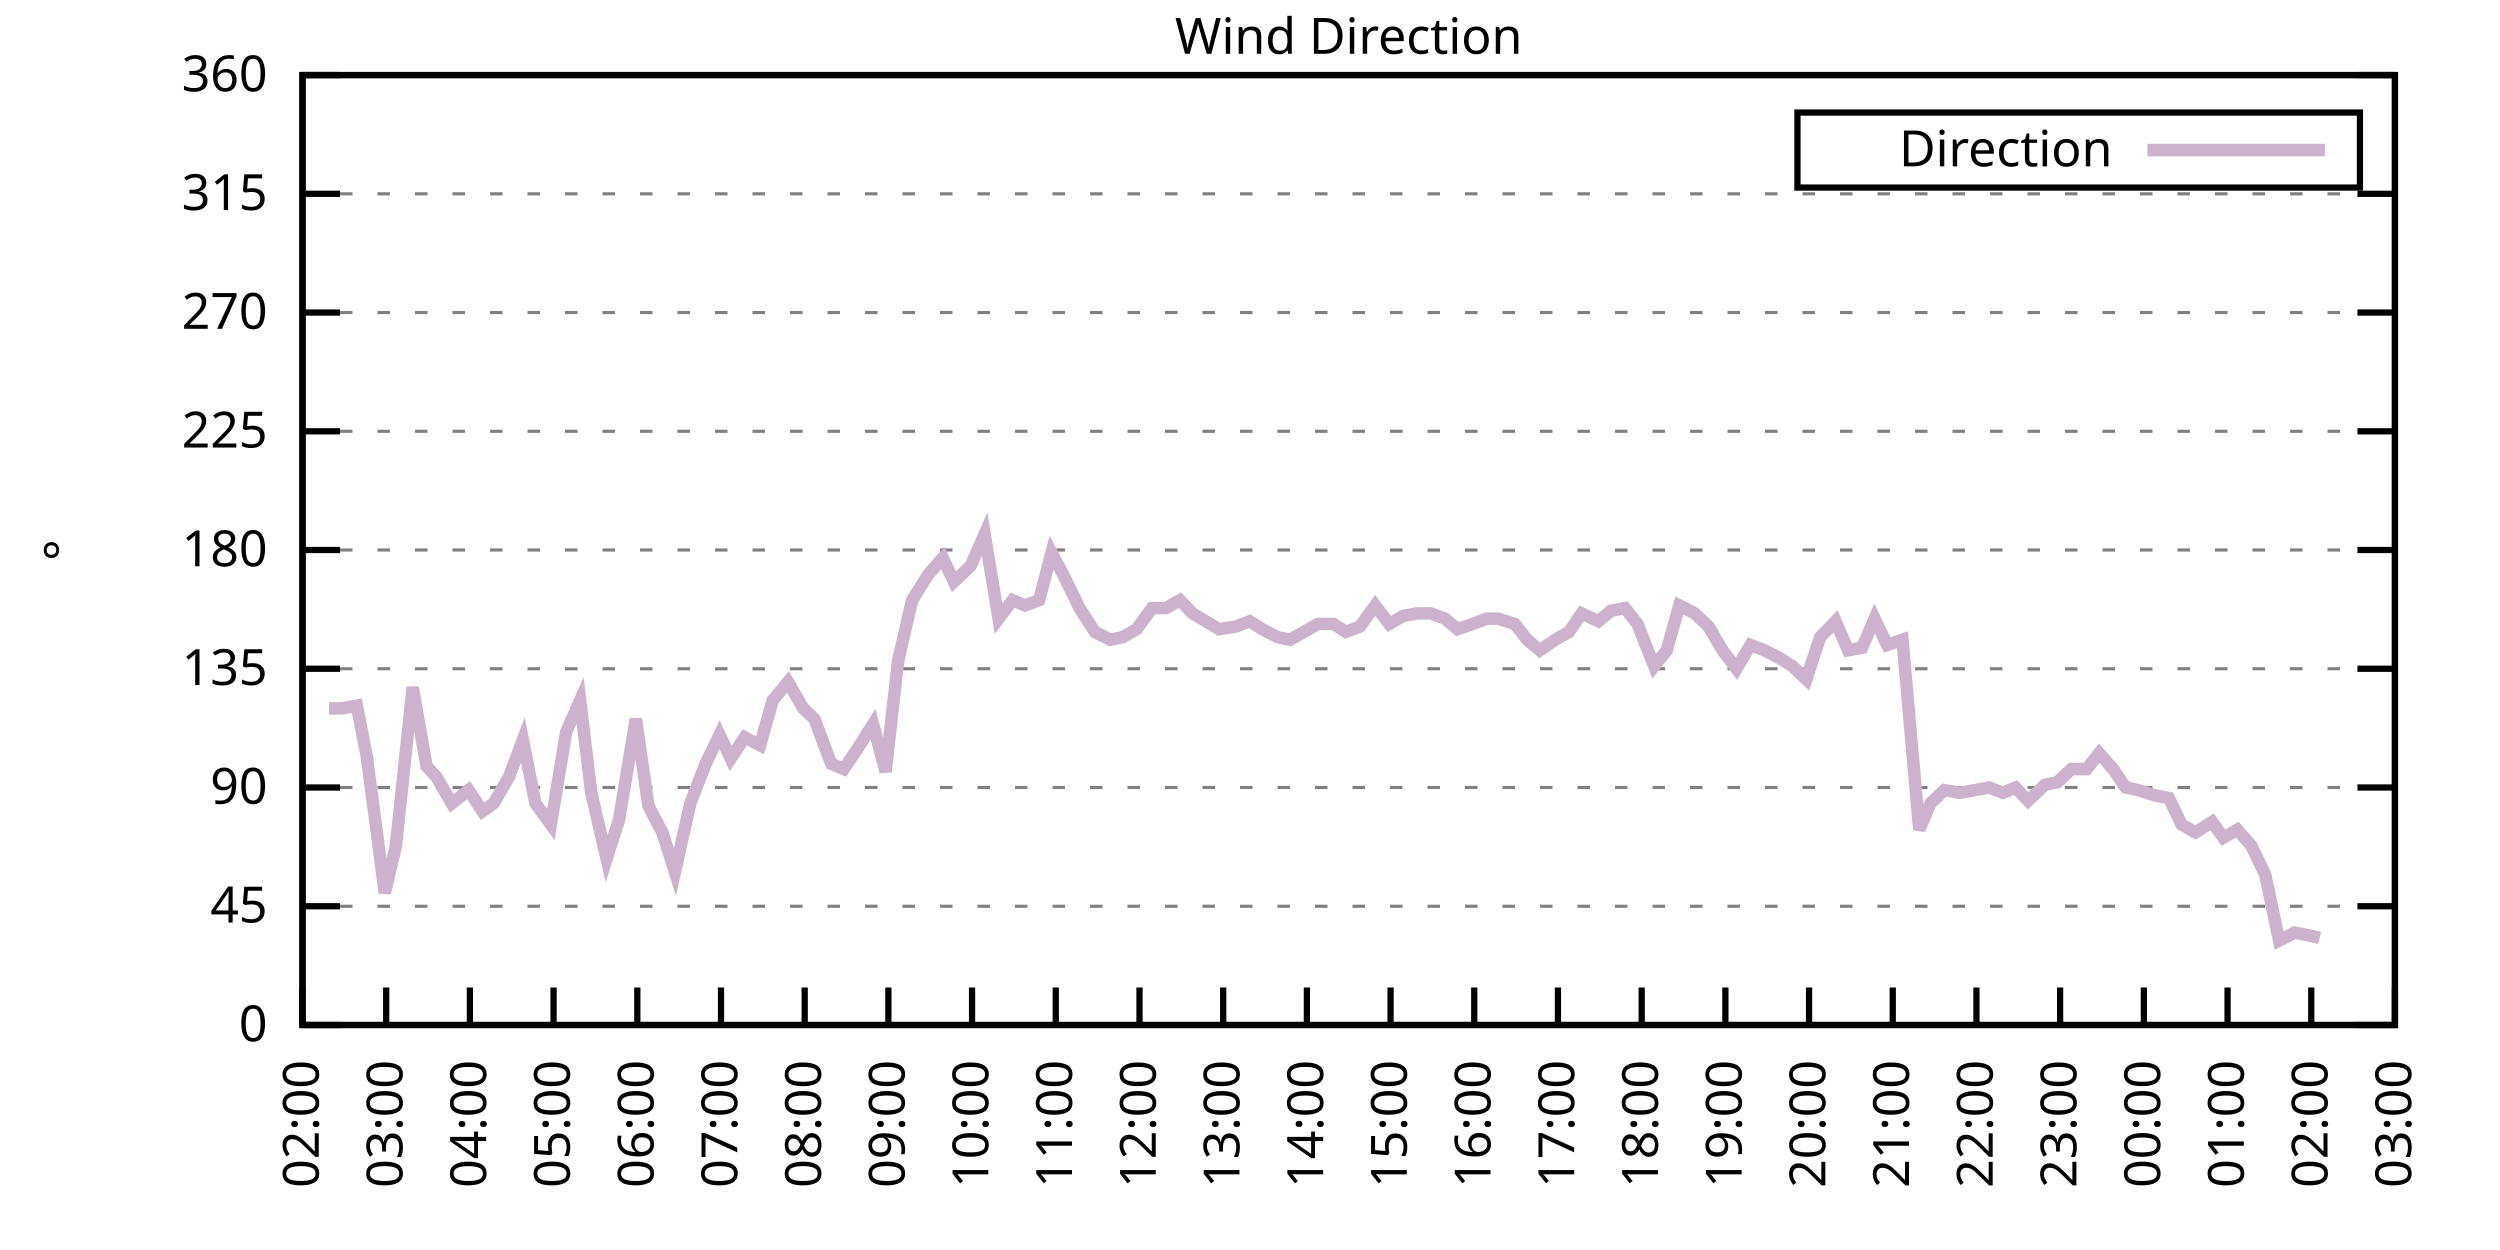
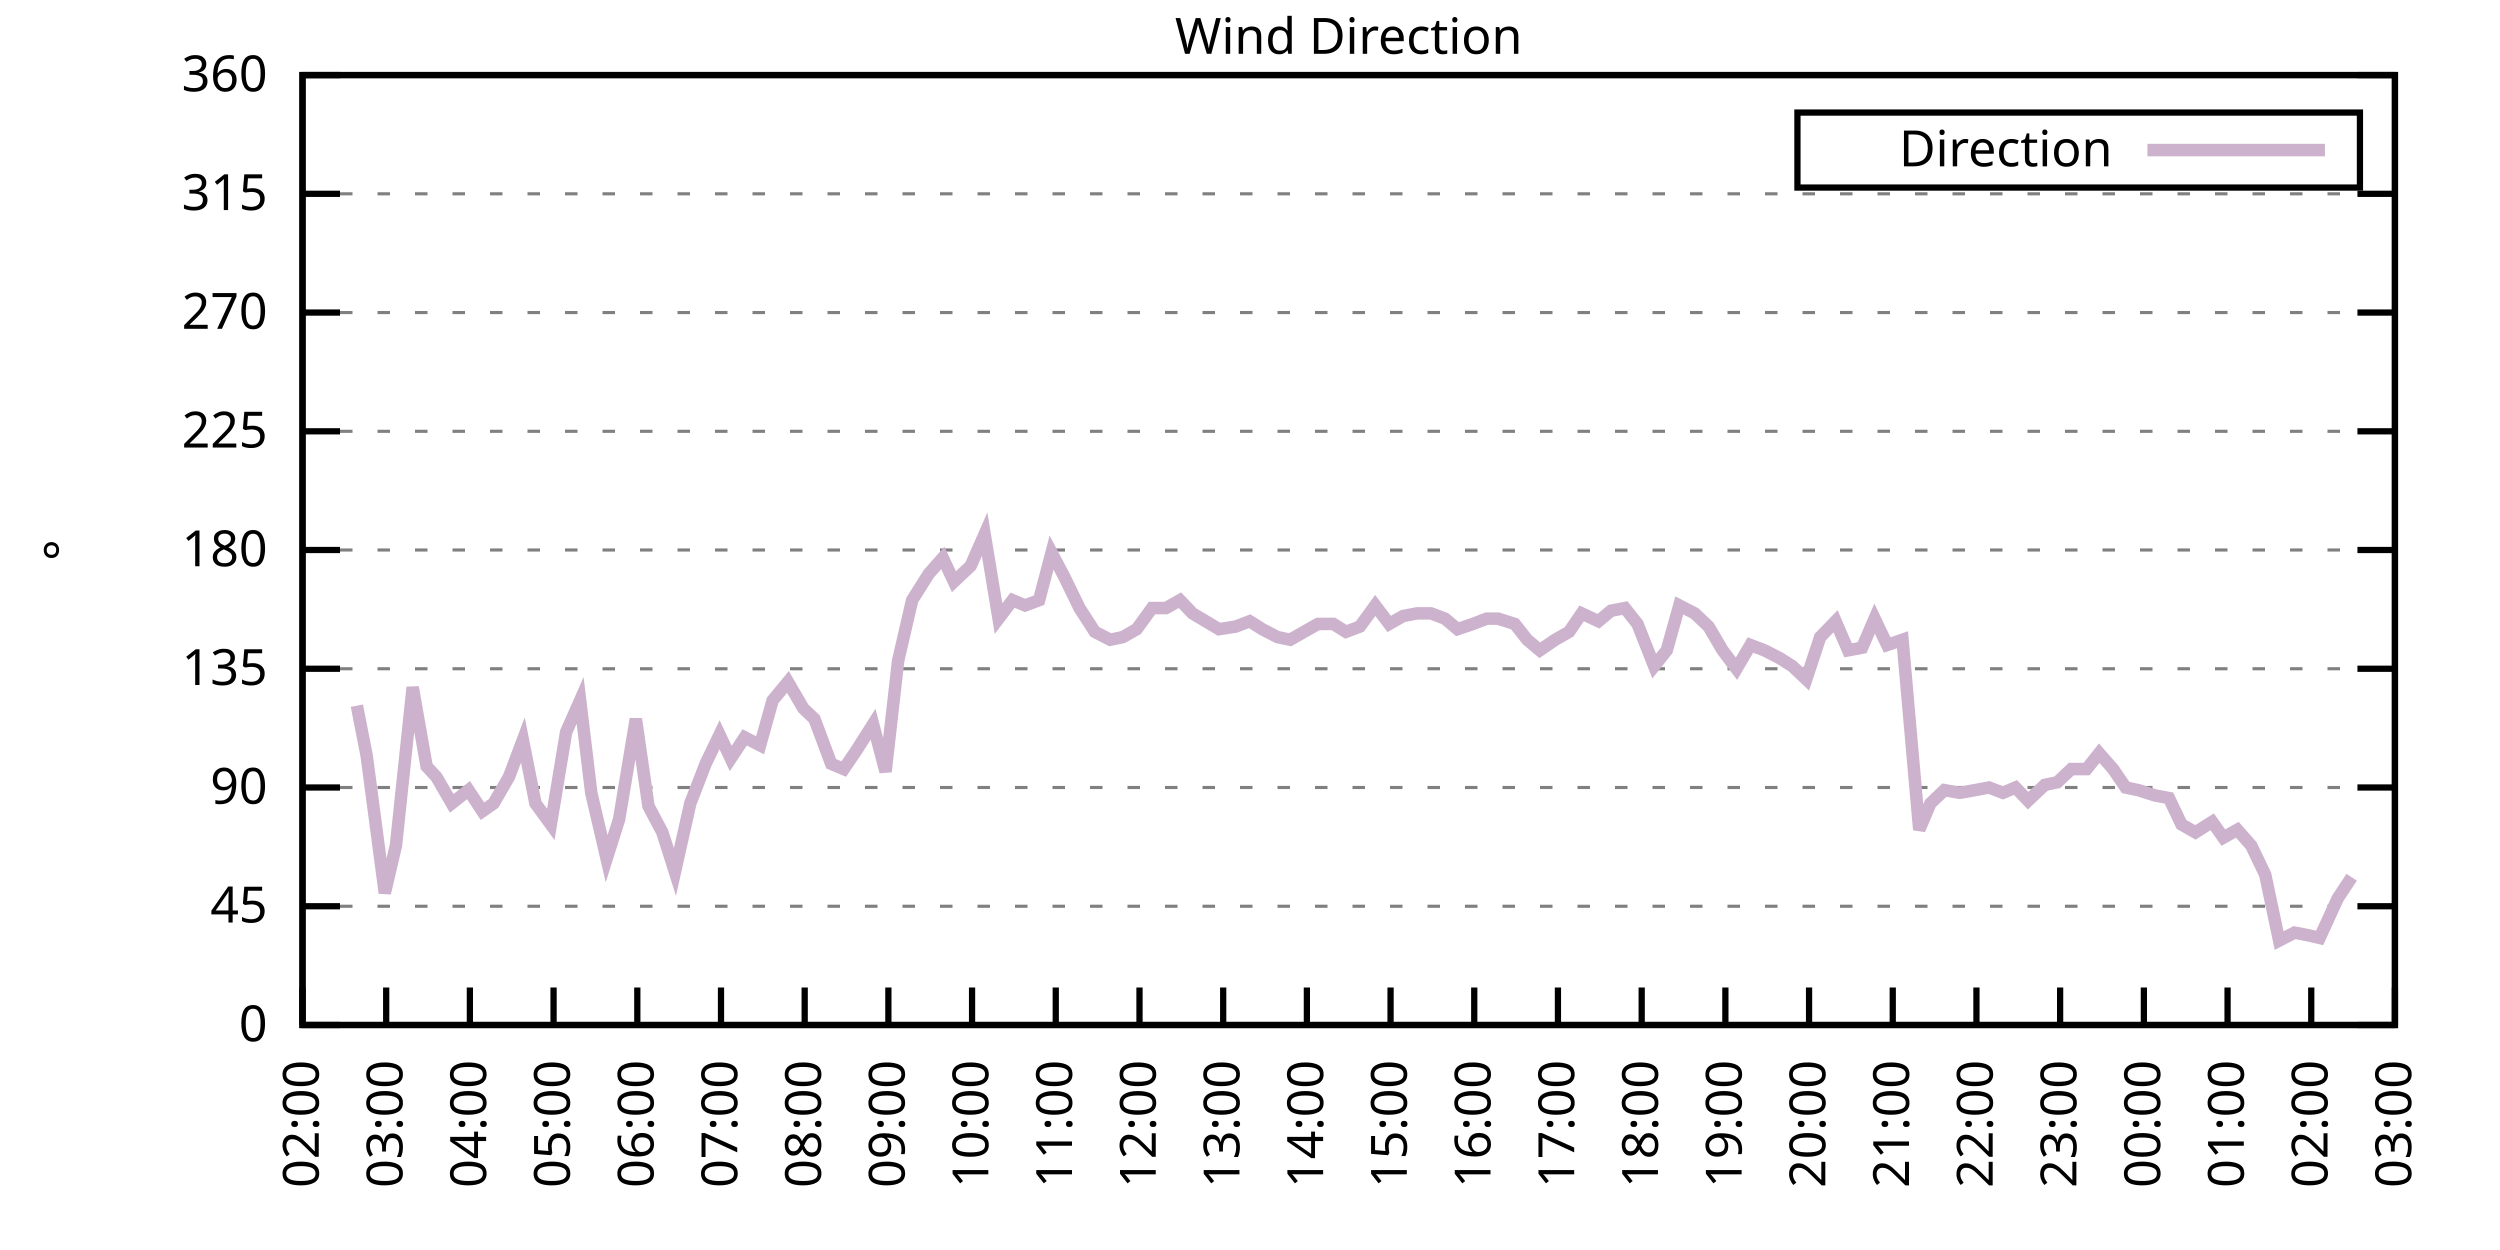
<svg xmlns="http://www.w3.org/2000/svg" xmlns:xlink="http://www.w3.org/1999/xlink" width="400" height="200" viewBox="0 0 400 200">
  <g id="gnuplot_canvas">
    <rect x="0" y="0" width="400" height="200" fill="none" />
    <defs>
      <circle id="gpDot" r="0.5" stroke-width="0.5" stroke="currentColor" />
      <path id="gpPt0" stroke-width="0.333" stroke="currentColor" d="M-1,0 h2 M0,-1 v2" />
      <path id="gpPt1" stroke-width="0.333" stroke="currentColor" d="M-1,-1 L1,1 M1,-1 L-1,1" />
      <path id="gpPt2" stroke-width="0.333" stroke="currentColor" d="M-1,0 L1,0 M0,-1 L0,1 M-1,-1 L1,1 M-1,1 L1,-1" />
      <rect id="gpPt3" stroke-width="0.333" stroke="currentColor" x="-1" y="-1" width="2" height="2" />
      <rect id="gpPt4" stroke-width="0.333" stroke="currentColor" fill="currentColor" x="-1" y="-1" width="2" height="2" />
      <circle id="gpPt5" stroke-width="0.333" stroke="currentColor" cx="0" cy="0" r="1" />
      <use xlink:href="#gpPt5" id="gpPt6" fill="currentColor" stroke="none" />
      <path id="gpPt7" stroke-width="0.333" stroke="currentColor" d="M0,-1.33 L-1.33,0.67 L1.33,0.67 z" />
      <use xlink:href="#gpPt7" id="gpPt8" fill="currentColor" stroke="none" />
      <use xlink:href="#gpPt7" id="gpPt9" stroke="currentColor" transform="rotate(180)" />
      <use xlink:href="#gpPt9" id="gpPt10" fill="currentColor" stroke="none" />
      <use xlink:href="#gpPt3" id="gpPt11" stroke="currentColor" transform="rotate(45)" />
      <use xlink:href="#gpPt11" id="gpPt12" fill="currentColor" stroke="none" />
      <path id="gpPt13" stroke-width="0.333" stroke="currentColor" d="M0,1.330 L1.265,0.411 L0.782,-1.067 L-0.782,-1.076 L-1.265,0.411 z" />
      <use xlink:href="#gpPt13" id="gpPt14" fill="currentColor" stroke="none" />
      <filter id="textbox" filterUnits="objectBoundingBox" x="0" y="0" height="1" width="1">
        <feFlood flood-color="white" flood-opacity="1" result="bgnd" />
        <feComposite in="SourceGraphic" in2="bgnd" operator="atop" />
      </filter>
      <filter id="greybox" filterUnits="objectBoundingBox" x="0" y="0" height="1" width="1">
        <feFlood flood-color="lightgrey" flood-opacity="1" result="grey" />
        <feComposite in="SourceGraphic" in2="grey" operator="atop" />
      </filter>
    </defs>
    <g fill="none" color="white" stroke="currentColor" stroke-width="1.00" stroke-linecap="butt" stroke-linejoin="miter">
</g>
    <g fill="none" color="black" stroke="currentColor" stroke-width="1.00" stroke-linecap="butt" stroke-linejoin="miter">
      <g stroke="none" shape-rendering="crispEdges">
        <polygon fill="rgb(255, 255, 255)" points="48.40,164.00 383.18,164.00 383.18,12.02 48.40,12.02 " />
      </g>
    </g>
    <g fill="none" color="black" stroke="currentColor" stroke-width="1.00" stroke-linecap="butt" stroke-linejoin="miter">
</g>
    <g fill="none" color="black" stroke="black" stroke-width="0.50" stroke-linecap="butt" stroke-linejoin="miter">
</g>
    <g fill="none" color="gray" stroke="currentColor" stroke-width="0.50" stroke-linecap="butt" stroke-linejoin="miter">
      <path stroke="gray" stroke-dasharray="2,4" class="gridline" d="M48.40,164.00 L383.19,164.00  " />
    </g>
    <g fill="none" color="gray" stroke="gray" stroke-width="1.00" stroke-linecap="butt" stroke-linejoin="miter">
</g>
    <g fill="none" color="black" stroke="currentColor" stroke-width="1.00" stroke-linecap="butt" stroke-linejoin="miter">
      <path stroke="black" d="M48.40,164.00 L54.40,164.00 M383.19,164.00 L377.19,164.00  " />
      <g transform="translate(42.80,166.60)" stroke="none" fill="black" font-family="Sans" font-size="8.00" text-anchor="end">
        <text>
          <tspan font-family="Sans"> 0</tspan>
        </text>
      </g>
    </g>
    <g fill="none" color="black" stroke="currentColor" stroke-width="1.00" stroke-linecap="butt" stroke-linejoin="miter">
</g>
    <g fill="none" color="black" stroke="black" stroke-width="0.50" stroke-linecap="butt" stroke-linejoin="miter">
</g>
    <g fill="none" color="gray" stroke="currentColor" stroke-width="0.50" stroke-linecap="butt" stroke-linejoin="miter">
      <path stroke="gray" stroke-dasharray="2,4" class="gridline" d="M48.40,145.00 L383.19,145.00  " />
    </g>
    <g fill="none" color="gray" stroke="gray" stroke-width="1.00" stroke-linecap="butt" stroke-linejoin="miter">
</g>
    <g fill="none" color="black" stroke="currentColor" stroke-width="1.00" stroke-linecap="butt" stroke-linejoin="miter">
      <path stroke="black" d="M48.40,145.00 L54.40,145.00 M383.19,145.00 L377.19,145.00  " />
      <g transform="translate(42.80,147.60)" stroke="none" fill="black" font-family="Sans" font-size="8.00" text-anchor="end">
        <text>
          <tspan font-family="Sans"> 45</tspan>
        </text>
      </g>
    </g>
    <g fill="none" color="black" stroke="currentColor" stroke-width="1.00" stroke-linecap="butt" stroke-linejoin="miter">
</g>
    <g fill="none" color="black" stroke="black" stroke-width="0.50" stroke-linecap="butt" stroke-linejoin="miter">
</g>
    <g fill="none" color="gray" stroke="currentColor" stroke-width="0.50" stroke-linecap="butt" stroke-linejoin="miter">
      <path stroke="gray" stroke-dasharray="2,4" class="gridline" d="M48.40,126.00 L383.19,126.00  " />
    </g>
    <g fill="none" color="gray" stroke="gray" stroke-width="1.00" stroke-linecap="butt" stroke-linejoin="miter">
</g>
    <g fill="none" color="black" stroke="currentColor" stroke-width="1.00" stroke-linecap="butt" stroke-linejoin="miter">
      <path stroke="black" d="M48.40,126.00 L54.40,126.00 M383.19,126.00 L377.19,126.00  " />
      <g transform="translate(42.80,128.60)" stroke="none" fill="black" font-family="Sans" font-size="8.00" text-anchor="end">
        <text>
          <tspan font-family="Sans"> 90</tspan>
        </text>
      </g>
    </g>
    <g fill="none" color="black" stroke="currentColor" stroke-width="1.00" stroke-linecap="butt" stroke-linejoin="miter">
</g>
    <g fill="none" color="black" stroke="black" stroke-width="0.50" stroke-linecap="butt" stroke-linejoin="miter">
</g>
    <g fill="none" color="gray" stroke="currentColor" stroke-width="0.50" stroke-linecap="butt" stroke-linejoin="miter">
      <path stroke="gray" stroke-dasharray="2,4" class="gridline" d="M48.40,107.00 L383.19,107.00  " />
    </g>
    <g fill="none" color="gray" stroke="gray" stroke-width="1.00" stroke-linecap="butt" stroke-linejoin="miter">
</g>
    <g fill="none" color="black" stroke="currentColor" stroke-width="1.00" stroke-linecap="butt" stroke-linejoin="miter">
      <path stroke="black" d="M48.40,107.00 L54.40,107.00 M383.19,107.00 L377.19,107.00  " />
      <g transform="translate(42.80,109.60)" stroke="none" fill="black" font-family="Sans" font-size="8.00" text-anchor="end">
        <text>
          <tspan font-family="Sans"> 135</tspan>
        </text>
      </g>
    </g>
    <g fill="none" color="black" stroke="currentColor" stroke-width="1.00" stroke-linecap="butt" stroke-linejoin="miter">
</g>
    <g fill="none" color="black" stroke="black" stroke-width="0.50" stroke-linecap="butt" stroke-linejoin="miter">
</g>
    <g fill="none" color="gray" stroke="currentColor" stroke-width="0.50" stroke-linecap="butt" stroke-linejoin="miter">
      <path stroke="gray" stroke-dasharray="2,4" class="gridline" d="M48.40,88.00 L383.19,88.00  " />
    </g>
    <g fill="none" color="gray" stroke="gray" stroke-width="1.00" stroke-linecap="butt" stroke-linejoin="miter">
</g>
    <g fill="none" color="black" stroke="currentColor" stroke-width="1.00" stroke-linecap="butt" stroke-linejoin="miter">
      <path stroke="black" d="M48.40,88.00 L54.40,88.00 M383.19,88.00 L377.19,88.00  " />
      <g transform="translate(42.80,90.60)" stroke="none" fill="black" font-family="Sans" font-size="8.00" text-anchor="end">
        <text>
          <tspan font-family="Sans"> 180</tspan>
        </text>
      </g>
    </g>
    <g fill="none" color="black" stroke="currentColor" stroke-width="1.00" stroke-linecap="butt" stroke-linejoin="miter">
</g>
    <g fill="none" color="black" stroke="black" stroke-width="0.50" stroke-linecap="butt" stroke-linejoin="miter">
</g>
    <g fill="none" color="gray" stroke="currentColor" stroke-width="0.50" stroke-linecap="butt" stroke-linejoin="miter">
      <path stroke="gray" stroke-dasharray="2,4" class="gridline" d="M48.40,69.01 L383.19,69.01  " />
    </g>
    <g fill="none" color="gray" stroke="gray" stroke-width="1.00" stroke-linecap="butt" stroke-linejoin="miter">
</g>
    <g fill="none" color="black" stroke="currentColor" stroke-width="1.00" stroke-linecap="butt" stroke-linejoin="miter">
      <path stroke="black" d="M48.40,69.01 L54.40,69.01 M383.19,69.01 L377.19,69.01  " />
      <g transform="translate(42.80,71.61)" stroke="none" fill="black" font-family="Sans" font-size="8.00" text-anchor="end">
        <text>
          <tspan font-family="Sans"> 225</tspan>
        </text>
      </g>
    </g>
    <g fill="none" color="black" stroke="currentColor" stroke-width="1.00" stroke-linecap="butt" stroke-linejoin="miter">
</g>
    <g fill="none" color="black" stroke="black" stroke-width="0.50" stroke-linecap="butt" stroke-linejoin="miter">
</g>
    <g fill="none" color="gray" stroke="currentColor" stroke-width="0.50" stroke-linecap="butt" stroke-linejoin="miter">
      <path stroke="gray" stroke-dasharray="2,4" class="gridline" d="M48.40,50.01 L383.19,50.01  " />
    </g>
    <g fill="none" color="gray" stroke="gray" stroke-width="1.00" stroke-linecap="butt" stroke-linejoin="miter">
</g>
    <g fill="none" color="black" stroke="currentColor" stroke-width="1.00" stroke-linecap="butt" stroke-linejoin="miter">
      <path stroke="black" d="M48.40,50.01 L54.40,50.01 M383.19,50.01 L377.19,50.01  " />
      <g transform="translate(42.80,52.61)" stroke="none" fill="black" font-family="Sans" font-size="8.00" text-anchor="end">
        <text>
          <tspan font-family="Sans"> 270</tspan>
        </text>
      </g>
    </g>
    <g fill="none" color="black" stroke="currentColor" stroke-width="1.00" stroke-linecap="butt" stroke-linejoin="miter">
</g>
    <g fill="none" color="black" stroke="black" stroke-width="0.50" stroke-linecap="butt" stroke-linejoin="miter">
</g>
    <g fill="none" color="gray" stroke="currentColor" stroke-width="0.50" stroke-linecap="butt" stroke-linejoin="miter">
      <path stroke="gray" stroke-dasharray="2,4" class="gridline" d="M48.40,31.01 L383.19,31.01  " />
    </g>
    <g fill="none" color="gray" stroke="gray" stroke-width="1.00" stroke-linecap="butt" stroke-linejoin="miter">
</g>
    <g fill="none" color="black" stroke="currentColor" stroke-width="1.00" stroke-linecap="butt" stroke-linejoin="miter">
      <path stroke="black" d="M48.40,31.01 L54.40,31.01 M383.19,31.01 L377.19,31.01  " />
      <g transform="translate(42.80,33.61)" stroke="none" fill="black" font-family="Sans" font-size="8.00" text-anchor="end">
        <text>
          <tspan font-family="Sans"> 315</tspan>
        </text>
      </g>
    </g>
    <g fill="none" color="black" stroke="currentColor" stroke-width="1.00" stroke-linecap="butt" stroke-linejoin="miter">
</g>
    <g fill="none" color="black" stroke="black" stroke-width="0.50" stroke-linecap="butt" stroke-linejoin="miter">
</g>
    <g fill="none" color="gray" stroke="currentColor" stroke-width="0.50" stroke-linecap="butt" stroke-linejoin="miter">
      <path stroke="gray" stroke-dasharray="2,4" class="gridline" d="M48.40,12.01 L383.19,12.01  " />
    </g>
    <g fill="none" color="gray" stroke="gray" stroke-width="1.00" stroke-linecap="butt" stroke-linejoin="miter">
</g>
    <g fill="none" color="black" stroke="currentColor" stroke-width="1.00" stroke-linecap="butt" stroke-linejoin="miter">
      <path stroke="black" d="M48.40,12.01 L54.40,12.01 M383.19,12.01 L377.19,12.01  " />
      <g transform="translate(42.80,14.61)" stroke="none" fill="black" font-family="Sans" font-size="8.00" text-anchor="end">
        <text>
          <tspan font-family="Sans"> 360</tspan>
        </text>
      </g>
    </g>
    <g fill="none" color="black" stroke="currentColor" stroke-width="1.00" stroke-linecap="butt" stroke-linejoin="miter">
      <path stroke="black" d="M48.40,164.00 L48.40,158.00  " />
      <g transform="translate(51.00,169.60) rotate(270.00)" stroke="none" fill="black" font-family="Sans" font-size="8.00" text-anchor="end">
        <text>
          <tspan font-family="Sans">02:00</tspan>
        </text>
      </g>
    </g>
    <g fill="none" color="black" stroke="currentColor" stroke-width="1.00" stroke-linecap="butt" stroke-linejoin="miter">
      <path stroke="black" d="M61.79,164.00 L61.79,158.00  " />
      <g transform="translate(64.39,169.60) rotate(270.00)" stroke="none" fill="black" font-family="Sans" font-size="8.00" text-anchor="end">
        <text>
          <tspan font-family="Sans">03:00</tspan>
        </text>
      </g>
    </g>
    <g fill="none" color="black" stroke="currentColor" stroke-width="1.00" stroke-linecap="butt" stroke-linejoin="miter">
      <path stroke="black" d="M75.18,164.00 L75.18,158.00  " />
      <g transform="translate(77.78,169.60) rotate(270.00)" stroke="none" fill="black" font-family="Sans" font-size="8.00" text-anchor="end">
        <text>
          <tspan font-family="Sans">04:00</tspan>
        </text>
      </g>
    </g>
    <g fill="none" color="black" stroke="currentColor" stroke-width="1.00" stroke-linecap="butt" stroke-linejoin="miter">
      <path stroke="black" d="M88.57,164.00 L88.57,158.00  " />
      <g transform="translate(91.17,169.60) rotate(270.00)" stroke="none" fill="black" font-family="Sans" font-size="8.00" text-anchor="end">
        <text>
          <tspan font-family="Sans">05:00</tspan>
        </text>
      </g>
    </g>
    <g fill="none" color="black" stroke="currentColor" stroke-width="1.00" stroke-linecap="butt" stroke-linejoin="miter">
      <path stroke="black" d="M101.97,164.00 L101.97,158.00  " />
      <g transform="translate(104.57,169.60) rotate(270.00)" stroke="none" fill="black" font-family="Sans" font-size="8.00" text-anchor="end">
        <text>
          <tspan font-family="Sans">06:00</tspan>
        </text>
      </g>
    </g>
    <g fill="none" color="black" stroke="currentColor" stroke-width="1.00" stroke-linecap="butt" stroke-linejoin="miter">
      <path stroke="black" d="M115.36,164.00 L115.36,158.00  " />
      <g transform="translate(117.96,169.60) rotate(270.00)" stroke="none" fill="black" font-family="Sans" font-size="8.00" text-anchor="end">
        <text>
          <tspan font-family="Sans">07:00</tspan>
        </text>
      </g>
    </g>
    <g fill="none" color="black" stroke="currentColor" stroke-width="1.00" stroke-linecap="butt" stroke-linejoin="miter">
      <path stroke="black" d="M128.75,164.00 L128.75,158.00  " />
      <g transform="translate(131.35,169.60) rotate(270.00)" stroke="none" fill="black" font-family="Sans" font-size="8.00" text-anchor="end">
        <text>
          <tspan font-family="Sans">08:00</tspan>
        </text>
      </g>
    </g>
    <g fill="none" color="black" stroke="currentColor" stroke-width="1.00" stroke-linecap="butt" stroke-linejoin="miter">
      <path stroke="black" d="M142.14,164.00 L142.14,158.00  " />
      <g transform="translate(144.74,169.60) rotate(270.00)" stroke="none" fill="black" font-family="Sans" font-size="8.00" text-anchor="end">
        <text>
          <tspan font-family="Sans">09:00</tspan>
        </text>
      </g>
    </g>
    <g fill="none" color="black" stroke="currentColor" stroke-width="1.00" stroke-linecap="butt" stroke-linejoin="miter">
      <path stroke="black" d="M155.53,164.00 L155.53,158.00  " />
      <g transform="translate(158.13,169.60) rotate(270.00)" stroke="none" fill="black" font-family="Sans" font-size="8.00" text-anchor="end">
        <text>
          <tspan font-family="Sans">10:00</tspan>
        </text>
      </g>
    </g>
    <g fill="none" color="black" stroke="currentColor" stroke-width="1.00" stroke-linecap="butt" stroke-linejoin="miter">
      <path stroke="black" d="M168.92,164.00 L168.92,158.00  " />
      <g transform="translate(171.52,169.60) rotate(270.00)" stroke="none" fill="black" font-family="Sans" font-size="8.00" text-anchor="end">
        <text>
          <tspan font-family="Sans">11:00</tspan>
        </text>
      </g>
    </g>
    <g fill="none" color="black" stroke="currentColor" stroke-width="1.00" stroke-linecap="butt" stroke-linejoin="miter">
      <path stroke="black" d="M182.32,164.00 L182.32,158.00  " />
      <g transform="translate(184.92,169.60) rotate(270.00)" stroke="none" fill="black" font-family="Sans" font-size="8.00" text-anchor="end">
        <text>
          <tspan font-family="Sans">12:00</tspan>
        </text>
      </g>
    </g>
    <g fill="none" color="black" stroke="currentColor" stroke-width="1.00" stroke-linecap="butt" stroke-linejoin="miter">
      <path stroke="black" d="M195.71,164.00 L195.71,158.00  " />
      <g transform="translate(198.31,169.60) rotate(270.00)" stroke="none" fill="black" font-family="Sans" font-size="8.00" text-anchor="end">
        <text>
          <tspan font-family="Sans">13:00</tspan>
        </text>
      </g>
    </g>
    <g fill="none" color="black" stroke="currentColor" stroke-width="1.00" stroke-linecap="butt" stroke-linejoin="miter">
      <path stroke="black" d="M209.10,164.00 L209.10,158.00  " />
      <g transform="translate(211.70,169.60) rotate(270.00)" stroke="none" fill="black" font-family="Sans" font-size="8.00" text-anchor="end">
        <text>
          <tspan font-family="Sans">14:00</tspan>
        </text>
      </g>
    </g>
    <g fill="none" color="black" stroke="currentColor" stroke-width="1.00" stroke-linecap="butt" stroke-linejoin="miter">
      <path stroke="black" d="M222.49,164.00 L222.49,158.00  " />
      <g transform="translate(225.09,169.60) rotate(270.00)" stroke="none" fill="black" font-family="Sans" font-size="8.00" text-anchor="end">
        <text>
          <tspan font-family="Sans">15:00</tspan>
        </text>
      </g>
    </g>
    <g fill="none" color="black" stroke="currentColor" stroke-width="1.00" stroke-linecap="butt" stroke-linejoin="miter">
      <path stroke="black" d="M235.88,164.00 L235.88,158.00  " />
      <g transform="translate(238.48,169.60) rotate(270.00)" stroke="none" fill="black" font-family="Sans" font-size="8.00" text-anchor="end">
        <text>
          <tspan font-family="Sans">16:00</tspan>
        </text>
      </g>
    </g>
    <g fill="none" color="black" stroke="currentColor" stroke-width="1.00" stroke-linecap="butt" stroke-linejoin="miter">
      <path stroke="black" d="M249.27,164.00 L249.27,158.00  " />
      <g transform="translate(251.87,169.60) rotate(270.00)" stroke="none" fill="black" font-family="Sans" font-size="8.00" text-anchor="end">
        <text>
          <tspan font-family="Sans">17:00</tspan>
        </text>
      </g>
    </g>
    <g fill="none" color="black" stroke="currentColor" stroke-width="1.00" stroke-linecap="butt" stroke-linejoin="miter">
      <path stroke="black" d="M262.67,164.00 L262.67,158.00  " />
      <g transform="translate(265.27,169.60) rotate(270.00)" stroke="none" fill="black" font-family="Sans" font-size="8.00" text-anchor="end">
        <text>
          <tspan font-family="Sans">18:00</tspan>
        </text>
      </g>
    </g>
    <g fill="none" color="black" stroke="currentColor" stroke-width="1.00" stroke-linecap="butt" stroke-linejoin="miter">
      <path stroke="black" d="M276.06,164.00 L276.06,158.00  " />
      <g transform="translate(278.66,169.60) rotate(270.00)" stroke="none" fill="black" font-family="Sans" font-size="8.00" text-anchor="end">
        <text>
          <tspan font-family="Sans">19:00</tspan>
        </text>
      </g>
    </g>
    <g fill="none" color="black" stroke="currentColor" stroke-width="1.00" stroke-linecap="butt" stroke-linejoin="miter">
      <path stroke="black" d="M289.45,164.00 L289.45,158.00  " />
      <g transform="translate(292.05,169.60) rotate(270.00)" stroke="none" fill="black" font-family="Sans" font-size="8.00" text-anchor="end">
        <text>
          <tspan font-family="Sans">20:00</tspan>
        </text>
      </g>
    </g>
    <g fill="none" color="black" stroke="currentColor" stroke-width="1.00" stroke-linecap="butt" stroke-linejoin="miter">
      <path stroke="black" d="M302.84,164.00 L302.84,158.00  " />
      <g transform="translate(305.44,169.60) rotate(270.00)" stroke="none" fill="black" font-family="Sans" font-size="8.00" text-anchor="end">
        <text>
          <tspan font-family="Sans">21:00</tspan>
        </text>
      </g>
    </g>
    <g fill="none" color="black" stroke="currentColor" stroke-width="1.00" stroke-linecap="butt" stroke-linejoin="miter">
      <path stroke="black" d="M316.23,164.00 L316.23,158.00  " />
      <g transform="translate(318.83,169.60) rotate(270.00)" stroke="none" fill="black" font-family="Sans" font-size="8.00" text-anchor="end">
        <text>
          <tspan font-family="Sans">22:00</tspan>
        </text>
      </g>
    </g>
    <g fill="none" color="black" stroke="currentColor" stroke-width="1.00" stroke-linecap="butt" stroke-linejoin="miter">
      <path stroke="black" d="M329.62,164.00 L329.62,158.00  " />
      <g transform="translate(332.22,169.60) rotate(270.00)" stroke="none" fill="black" font-family="Sans" font-size="8.00" text-anchor="end">
        <text>
          <tspan font-family="Sans">23:00</tspan>
        </text>
      </g>
    </g>
    <g fill="none" color="black" stroke="currentColor" stroke-width="1.00" stroke-linecap="butt" stroke-linejoin="miter">
      <path stroke="black" d="M343.02,164.00 L343.02,158.00  " />
      <g transform="translate(345.62,169.60) rotate(270.00)" stroke="none" fill="black" font-family="Sans" font-size="8.00" text-anchor="end">
        <text>
          <tspan font-family="Sans">00:00</tspan>
        </text>
      </g>
    </g>
    <g fill="none" color="black" stroke="currentColor" stroke-width="1.00" stroke-linecap="butt" stroke-linejoin="miter">
      <path stroke="black" d="M356.41,164.00 L356.41,158.00  " />
      <g transform="translate(359.01,169.60) rotate(270.00)" stroke="none" fill="black" font-family="Sans" font-size="8.00" text-anchor="end">
        <text>
          <tspan font-family="Sans">01:00</tspan>
        </text>
      </g>
    </g>
    <g fill="none" color="black" stroke="currentColor" stroke-width="1.00" stroke-linecap="butt" stroke-linejoin="miter">
      <path stroke="black" d="M369.80,164.00 L369.80,158.00  " />
      <g transform="translate(372.40,169.60) rotate(270.00)" stroke="none" fill="black" font-family="Sans" font-size="8.00" text-anchor="end">
        <text>
          <tspan font-family="Sans">02:00</tspan>
        </text>
      </g>
    </g>
    <g fill="none" color="black" stroke="currentColor" stroke-width="1.00" stroke-linecap="butt" stroke-linejoin="miter">
      <path stroke="black" d="M383.19,164.00 L383.19,158.00  " />
      <g transform="translate(385.79,169.60) rotate(270.00)" stroke="none" fill="black" font-family="Sans" font-size="8.00" text-anchor="end">
        <text>
          <tspan font-family="Sans">03:00</tspan>
        </text>
      </g>
    </g>
    <g fill="none" color="black" stroke="currentColor" stroke-width="1.00" stroke-linecap="butt" stroke-linejoin="miter">
</g>
    <g fill="none" color="black" stroke="currentColor" stroke-width="1.00" stroke-linecap="butt" stroke-linejoin="miter">
      <path stroke="black" d="M48.40,12.01 L48.40,164.00 L383.19,164.00 L383.19,12.01 L48.40,12.01 Z  " />
    </g>
    <g fill="none" color="black" stroke="currentColor" stroke-width="1.00" stroke-linecap="butt" stroke-linejoin="miter">
</g>
    <g fill="none" color="black" stroke="currentColor" stroke-width="1.00" stroke-linecap="butt" stroke-linejoin="miter">
      <path stroke="black" d="M287.59,30.01 L287.59,18.01 L377.59,18.01 L377.59,30.01 L287.59,30.01 Z  " />
    </g>
    <g id="Wind_direction_plot_1">
      <g fill="none" color="white" stroke="black" stroke-width="2.00" stroke-linecap="butt" stroke-linejoin="miter">
</g>
      <g fill="none" color="black" stroke="currentColor" stroke-width="2.00" stroke-linecap="butt" stroke-linejoin="miter">
        <g transform="translate(337.99,26.61)" stroke="none" fill="black" font-family="Sans" font-size="8.00" text-anchor="end">
          <text>
            <tspan font-family="Sans">Direction</tspan>
          </text>
        </g>
      </g>
      <g fill="none" color="black" stroke="currentColor" stroke-width="2.00" stroke-linecap="butt" stroke-linejoin="miter">
-         <path stroke="rgb(204, 178, 204)" d="M343.59,24.01 L371.99,24.01 M52.64,113.34 L54.65,113.34 L57.10,112.91 L58.67,120.94 L61.57,142.89 L63.35,135.29   L66.03,109.96 L68.26,122.62 L69.83,124.31 L72.28,128.54 L74.96,126.42 L77.19,129.80 L78.98,128.54 L81.43,124.31   L83.66,118.40 L85.67,128.54 L88.13,131.91 L90.58,117.14 L92.82,112.07 L94.60,126.85 L97.06,137.40 L99.06,131.07   L101.74,115.03 L103.75,128.96 L105.98,133.18 L107.99,139.51 L110.45,128.54 L112.90,122.20 L115.13,117.56 L116.92,121.36   L119.15,117.98 L121.61,119.25 L123.62,112.07 L126.07,109.11 L128.53,113.34 L130.31,115.03 L132.99,122.20 L135.00,123.05   L137.01,120.09 L139.69,115.87 L141.69,123.47 L143.70,105.74 L145.94,96.03 L148.61,91.80 L150.85,89.27 L152.63,93.07   L155.31,90.54 L157.54,85.47 L159.77,98.98 L162.01,96.03 L164.01,96.87 L166.25,96.03 L168.25,88.43 L170.26,92.23   L172.72,97.29 L175.17,101.09 L177.63,102.36 L179.64,101.94 L181.87,100.67 L184.32,97.29 L186.56,97.29 L188.79,96.03   L190.80,98.14 L195.04,100.67 L197.72,100.25 L199.95,99.40 L201.96,100.67 L204.41,101.94 L206.42,102.36 L208.65,101.09   L210.88,99.83 L213.34,99.83 L215.35,101.09 L217.58,100.25 L220.04,96.87 L222.27,99.83 L224.50,98.56 L226.73,98.14   L228.96,98.14 L231.20,98.98 L233.20,100.67 L235.66,99.83 L237.89,98.98 L239.68,98.98 L242.36,99.83 L244.36,102.36   L246.37,104.05 L248.83,102.36 L251.06,101.09 L253.07,98.14 L255.75,99.40 L257.76,97.72 L259.99,97.29 L262.00,99.83   L264.67,106.58 L266.68,104.05 L268.69,96.87 L271.15,98.14 L273.38,100.25 L275.61,104.05 L277.84,107.00 L280.07,103.20   L282.31,104.05 L284.76,105.31 L286.77,106.58 L289.00,108.69 L291.23,101.94 L293.69,99.40 L295.70,104.05 L297.93,103.63   L299.94,98.98 L301.95,103.20 L304.40,102.36 L307.08,132.76 L308.87,128.54 L311.10,126.42 L313.55,126.85 L316.01,126.42   L318.24,126.00 L320.47,126.85 L322.48,126.00 L324.49,128.11 L327.17,125.58 L329.18,125.16 L331.41,123.05 L333.86,123.05   L335.87,120.51 L338.10,123.05 L340.11,126.00 L342.12,126.42 L344.80,127.27 L347.03,127.69 L349.04,131.91 L351.27,133.18   L353.95,131.49 L355.74,134.02 L357.97,132.76 L360.20,135.29 L362.43,139.93 L364.66,150.49 L367.12,149.22 L369.35,149.65   L371.14,150.07  " />
+         <path stroke="rgb(204, 178, 204)" d="M343.59,24.01 L371.99,24.01 M57.10,112.91 L58.67,120.94 L61.57,142.89 L63.35,135.29 L66.03,109.96 L68.26,122.62   L69.83,124.31 L72.28,128.54 L74.96,126.42 L77.19,129.80 L78.98,128.54 L81.43,124.31 L83.66,118.40 L85.67,128.54   L88.13,131.91 L90.58,117.14 L92.82,112.07 L94.60,126.85 L97.06,137.40 L99.06,131.07 L101.74,115.03 L103.75,128.96   L105.98,133.18 L107.99,139.51 L110.45,128.54 L112.90,122.20 L115.13,117.56 L116.92,121.36 L119.15,117.98 L121.61,119.25   L123.62,112.07 L126.07,109.11 L128.53,113.34 L130.31,115.03 L132.99,122.20 L135.00,123.05 L137.01,120.09 L139.69,115.87   L141.69,123.47 L143.70,105.74 L145.94,96.03 L148.61,91.80 L150.85,89.27 L152.63,93.07 L155.31,90.54 L157.54,85.47   L159.77,98.98 L162.01,96.03 L164.01,96.87 L166.25,96.03 L168.25,88.43 L170.26,92.23 L172.72,97.29 L175.17,101.09   L177.63,102.36 L179.64,101.94 L181.87,100.67 L184.32,97.29 L186.56,97.29 L188.79,96.03 L190.80,98.14 L195.04,100.67   L197.72,100.25 L199.95,99.40 L201.96,100.67 L204.41,101.94 L206.42,102.36 L208.65,101.09 L210.88,99.83 L213.34,99.83   L215.35,101.09 L217.58,100.25 L220.04,96.87 L222.27,99.83 L224.50,98.56 L226.73,98.14 L228.96,98.14 L231.20,98.98   L233.20,100.67 L235.66,99.83 L237.89,98.98 L239.68,98.98 L242.36,99.83 L244.36,102.36 L246.37,104.05 L248.83,102.36   L251.06,101.09 L253.07,98.14 L255.75,99.40 L257.76,97.72 L259.99,97.29 L262.00,99.83 L264.67,106.58 L266.68,104.05   L268.69,96.87 L271.15,98.14 L273.38,100.25 L275.61,104.05 L277.84,107.00 L280.07,103.20 L282.31,104.05 L284.76,105.31   L286.77,106.58 L289.00,108.69 L291.23,101.94 L293.69,99.40 L295.70,104.05 L297.93,103.63 L299.94,98.98 L301.95,103.20   L304.40,102.36 L307.08,132.76 L308.87,128.54 L311.10,126.42 L313.55,126.85 L316.01,126.42 L318.24,126.00 L320.47,126.85   L322.48,126.00 L324.49,128.11 L327.17,125.58 L329.18,125.16 L331.41,123.05 L333.86,123.05 L335.87,120.51 L338.10,123.05   L340.11,126.00 L342.12,126.42 L344.80,127.27 L347.03,127.69 L349.04,131.91 L351.27,133.18 L353.95,131.49 L355.74,134.02   L357.97,132.76 L360.20,135.29 L362.43,139.93 L364.66,150.49 L367.12,149.22 L369.35,149.65 L371.14,150.07 L374.04,143.73   L376.27,140.36  " />
      </g>
    </g>
    <g fill="none" color="black" stroke="currentColor" stroke-width="2.00" stroke-linecap="butt" stroke-linejoin="miter">
</g>
    <g fill="none" color="black" stroke="black" stroke-width="1.00" stroke-linecap="butt" stroke-linejoin="miter">
</g>
    <g fill="none" color="black" stroke="currentColor" stroke-width="1.00" stroke-linecap="butt" stroke-linejoin="miter">
      <path stroke="black" d="M48.40,12.01 L48.40,164.00 L383.19,164.00 L383.19,12.01 L48.40,12.01 Z  " />
      <g transform="translate(12.80,88.01) rotate(270.00)" stroke="none" fill="black" font-family="Sans" font-size="8.00" text-anchor="middle">
        <text>
          <tspan font-family="Sans">°</tspan>
        </text>
      </g>
    </g>
    <g fill="none" color="black" stroke="currentColor" stroke-width="1.00" stroke-linecap="butt" stroke-linejoin="miter">
</g>
    <g fill="none" color="black" stroke="currentColor" stroke-width="1.00" stroke-linecap="butt" stroke-linejoin="miter">
      <g transform="translate(215.79,8.61)" stroke="none" fill="black" font-family="Sans" font-size="8.00" text-anchor="middle">
        <text>
          <tspan font-family="Sans">Wind Direction</tspan>
        </text>
      </g>
    </g>
    <g fill="none" color="black" stroke="currentColor" stroke-width="1.00" stroke-linecap="butt" stroke-linejoin="miter">
</g>
  </g>
</svg>
